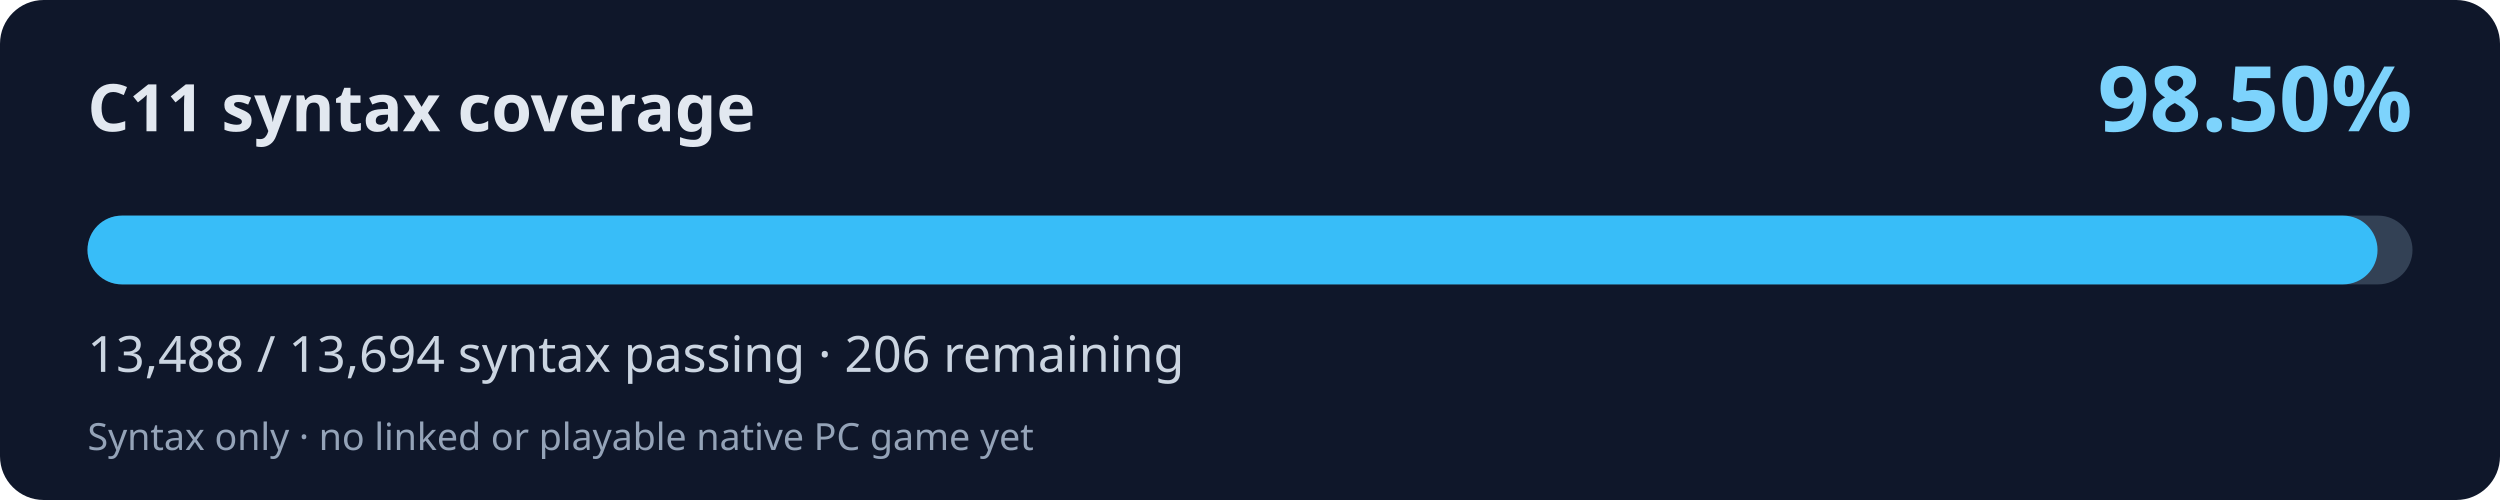
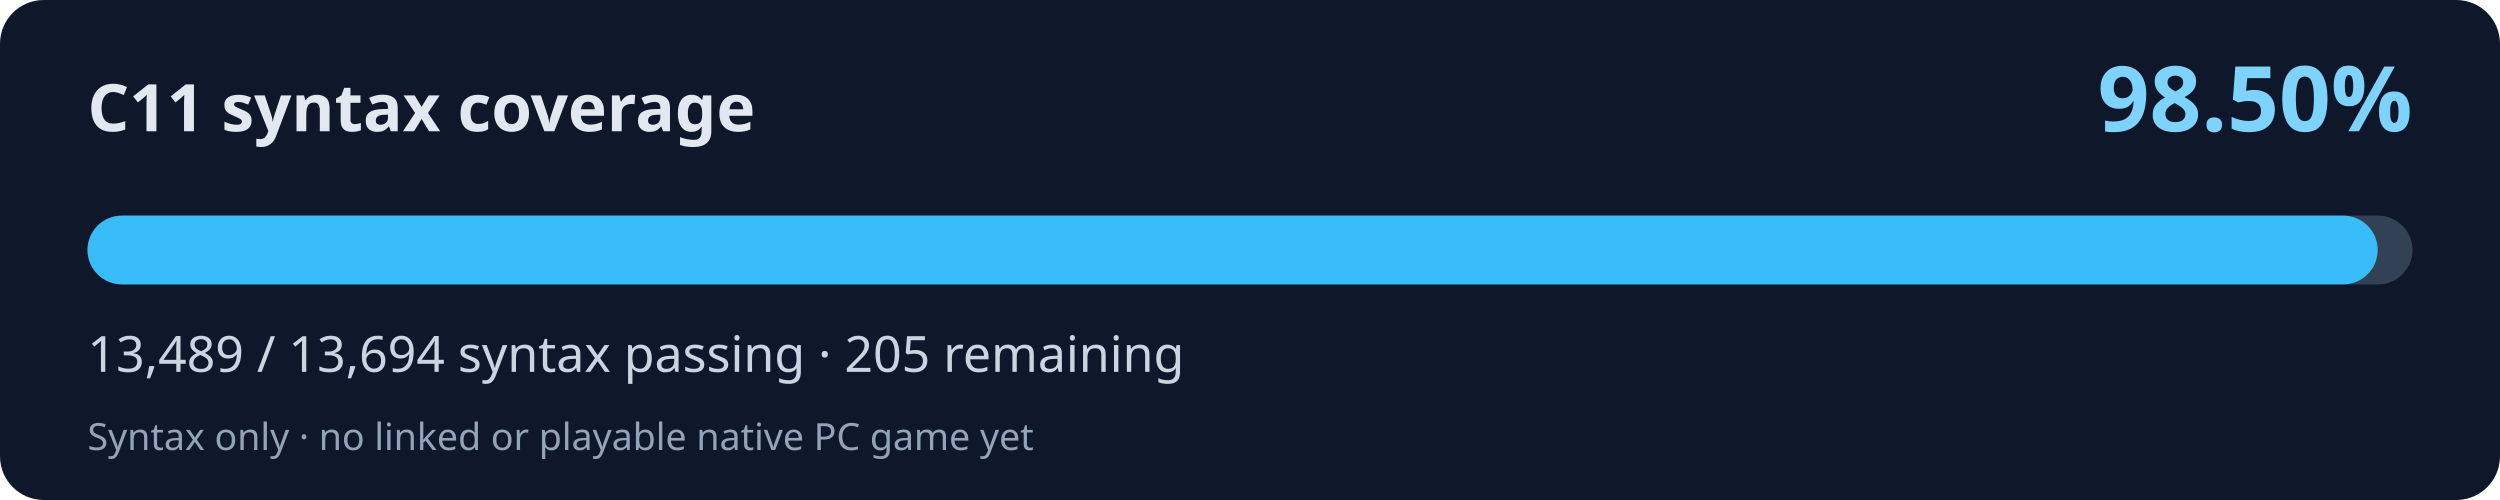
<svg xmlns="http://www.w3.org/2000/svg" width="800" height="160" viewBox="0 0 800 160" role="img" aria-labelledby="title desc">
  <rect width="800" height="160" rx="14" fill="#0f172a" />
  <text x="28" y="42" fill="#e2e8f0" font-family="system-ui,Segoe UI,sans-serif" font-weight="700" font-size="21">C11 syntax coverage</text>
  <text x="772" y="42" fill="#7dd3fc" font-family="system-ui,Segoe UI,sans-serif" font-weight="700" font-size="29" text-anchor="end">98.50%</text>
  <rect x="28" y="69" width="744" height="22" rx="11" fill="#334155" />
-   <rect x="28" y="69" width="732.81" height="22" rx="11" fill="#38bdf8" />
-   <text x="28" y="119" fill="#cbd5e1" font-family="system-ui,Segoe UI,sans-serif" font-size="16">13,488 / 13,694 syntax passing · 206 remaining</text>
+   <rect x="28" y="69" width="732.86" height="22" rx="11" fill="#38bdf8" />
+   <text x="28" y="119" fill="#cbd5e1" font-family="system-ui,Segoe UI,sans-serif" font-size="16">13,489 / 13,694 syntax passing · 205 remaining</text>
  <text x="28" y="144" fill="#94a3b8" font-family="system-ui,Segoe UI,sans-serif" font-size="12">Syntax only · no linked or playable native PC game yet</text>
</svg>
